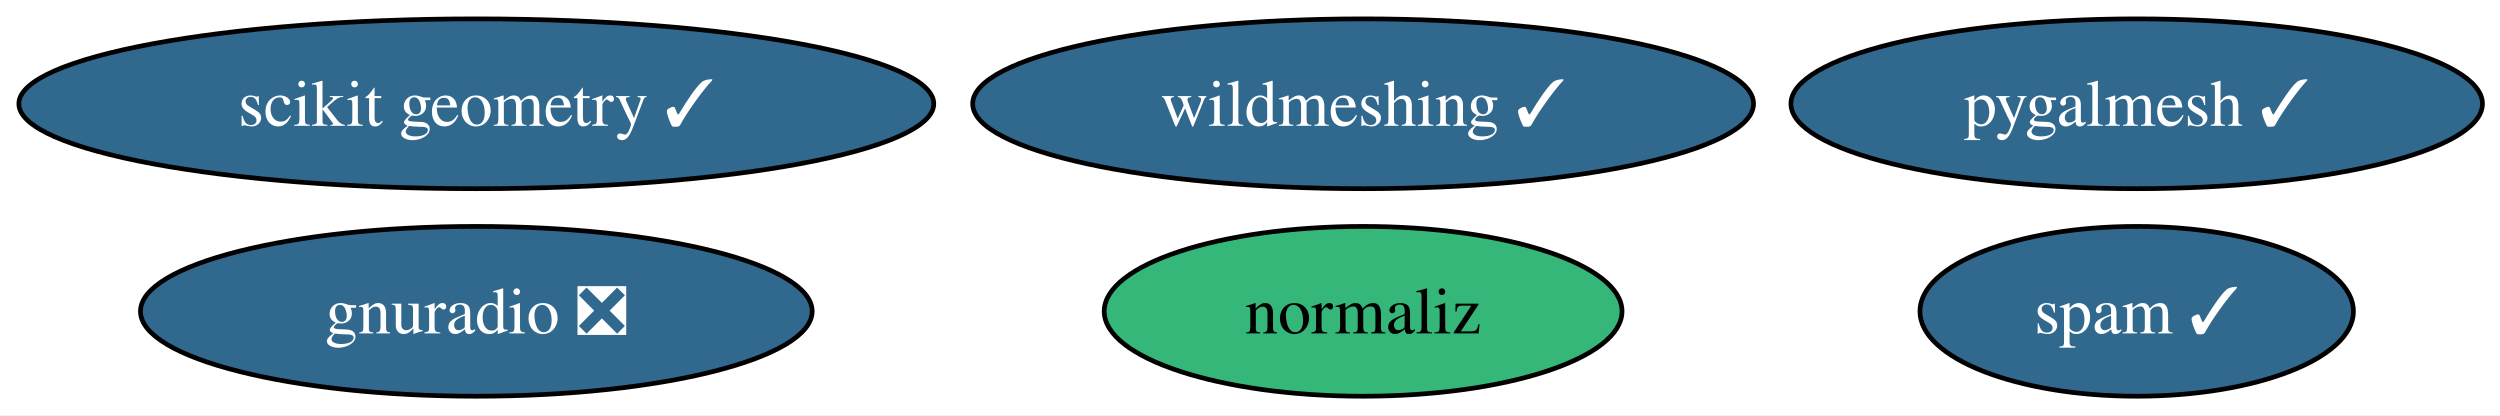
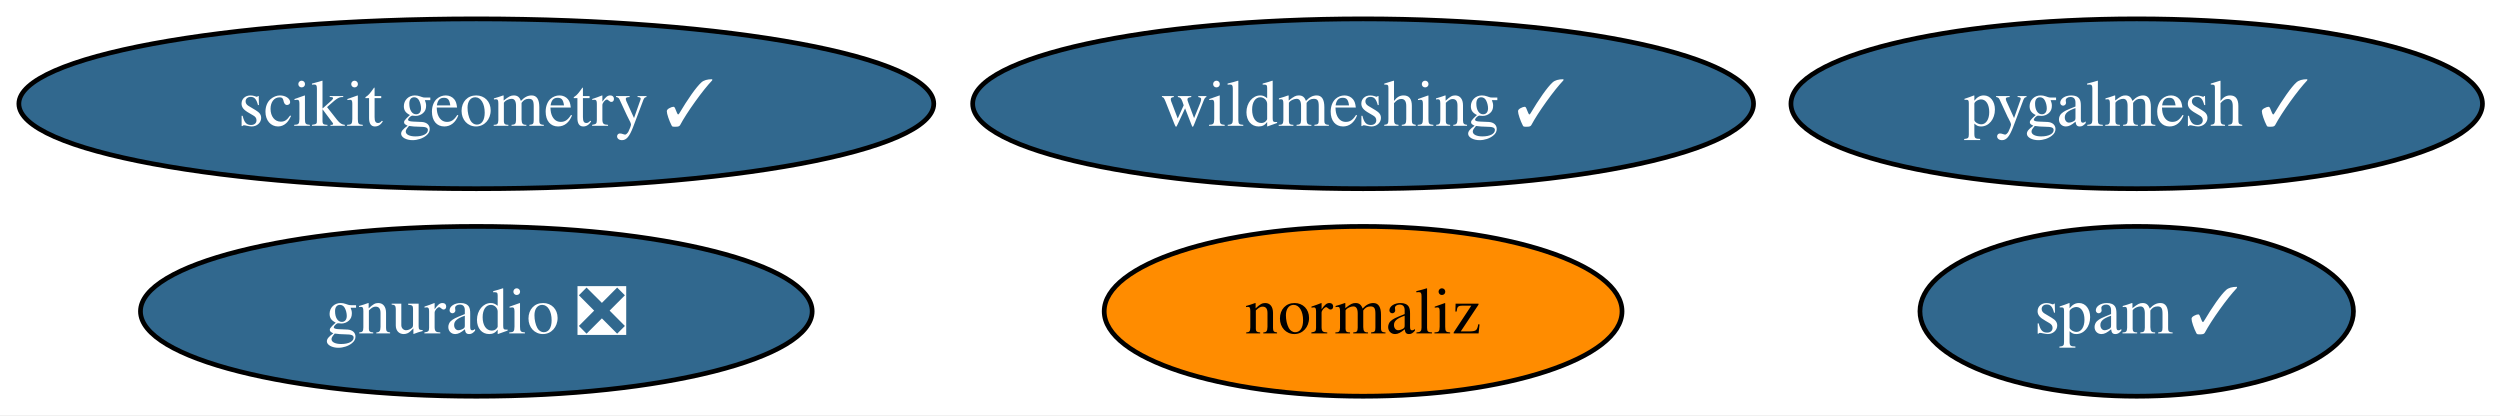
<svg xmlns="http://www.w3.org/2000/svg" xmlns:xlink="http://www.w3.org/1999/xlink" width="530pt" height="88pt" viewBox="0.00 0.00 530.00 88.00">
  <g id="graph0" class="graph" transform="scale(1 1) rotate(0) translate(4 84)">
    <polygon fill="white" stroke="none" points="-4,4 -4,-84 526.28,-84 526.28,4 -4,4" />
    <g id="node1" class="node">
      <g id="a_node1">
        <a xlink:href="https://github.com/conda-forge/gnuradio-feedstock/pull/276" xlink:title="gnuradio ❎">
          <ellipse fill="#31688e" stroke="black" cx="96.98" cy="-18" rx="71.2" ry="18" />
          <text xml:space="preserve" text-anchor="middle" x="96.98" y="-13.32" font-family="Times,serif" font-size="14.00" fill="white">gnuradio ❎</text>
        </a>
      </g>
    </g>
    <g id="node2" class="node">
      <g id="a_node2">
        <a xlink:href="https://github.com/conda-forge/normaliz-feedstock" xlink:title="normaliz">
-           <ellipse fill="#35b779" stroke="black" cx="284.98" cy="-18" rx="54.89" ry="18" />
+           <ellipse fill="#ff8c00" stroke="black" cx="284.98" cy="-18" rx="54.89" ry="18" />
          <text xml:space="preserve" text-anchor="middle" x="284.98" y="-13.32" font-family="Times,serif" font-size="14.00">normaliz</text>
        </a>
      </g>
    </g>
    <g id="node3" class="node">
      <g id="a_node3">
        <a xlink:href="https://github.com/conda-forge/pygalmesh-feedstock/pull/34" xlink:title="pygalmesh ✓">
          <ellipse fill="#31688e" stroke="black" cx="448.98" cy="-62" rx="73.3" ry="18" />
          <text xml:space="preserve" text-anchor="middle" x="448.98" y="-57.33" font-family="Times,serif" font-size="14.00" fill="white">pygalmesh ✓</text>
        </a>
      </g>
    </g>
    <g id="node4" class="node">
      <g id="a_node4">
        <a xlink:href="https://github.com/conda-forge/scikit-geometry-feedstock/pull/18" xlink:title="scikit geometry ✓">
          <ellipse fill="#31688e" stroke="black" cx="96.98" cy="-62" rx="96.98" ry="18" />
          <text xml:space="preserve" text-anchor="middle" x="96.98" y="-57.33" font-family="Times,serif" font-size="14.00" fill="white">scikit geometry ✓</text>
        </a>
      </g>
    </g>
    <g id="node5" class="node">
      <g id="a_node5">
        <a xlink:href="https://github.com/conda-forge/spam-feedstock/pull/7" xlink:title="spam ✓">
          <ellipse fill="#31688e" stroke="black" cx="448.98" cy="-18" rx="45.95" ry="18" />
          <text xml:space="preserve" text-anchor="middle" x="448.98" y="-13.32" font-family="Times,serif" font-size="14.00" fill="white">spam ✓</text>
        </a>
      </g>
    </g>
    <g id="node6" class="node">
      <g id="a_node6">
        <a xlink:href="https://github.com/conda-forge/wildmeshing-feedstock/pull/24" xlink:title="wildmeshing ✓">
          <ellipse fill="#31688e" stroke="black" cx="284.98" cy="-62" rx="82.77" ry="18" />
          <text xml:space="preserve" text-anchor="middle" x="284.98" y="-57.33" font-family="Times,serif" font-size="14.00" fill="white">wildmeshing ✓</text>
        </a>
      </g>
    </g>
  </g>
</svg>
